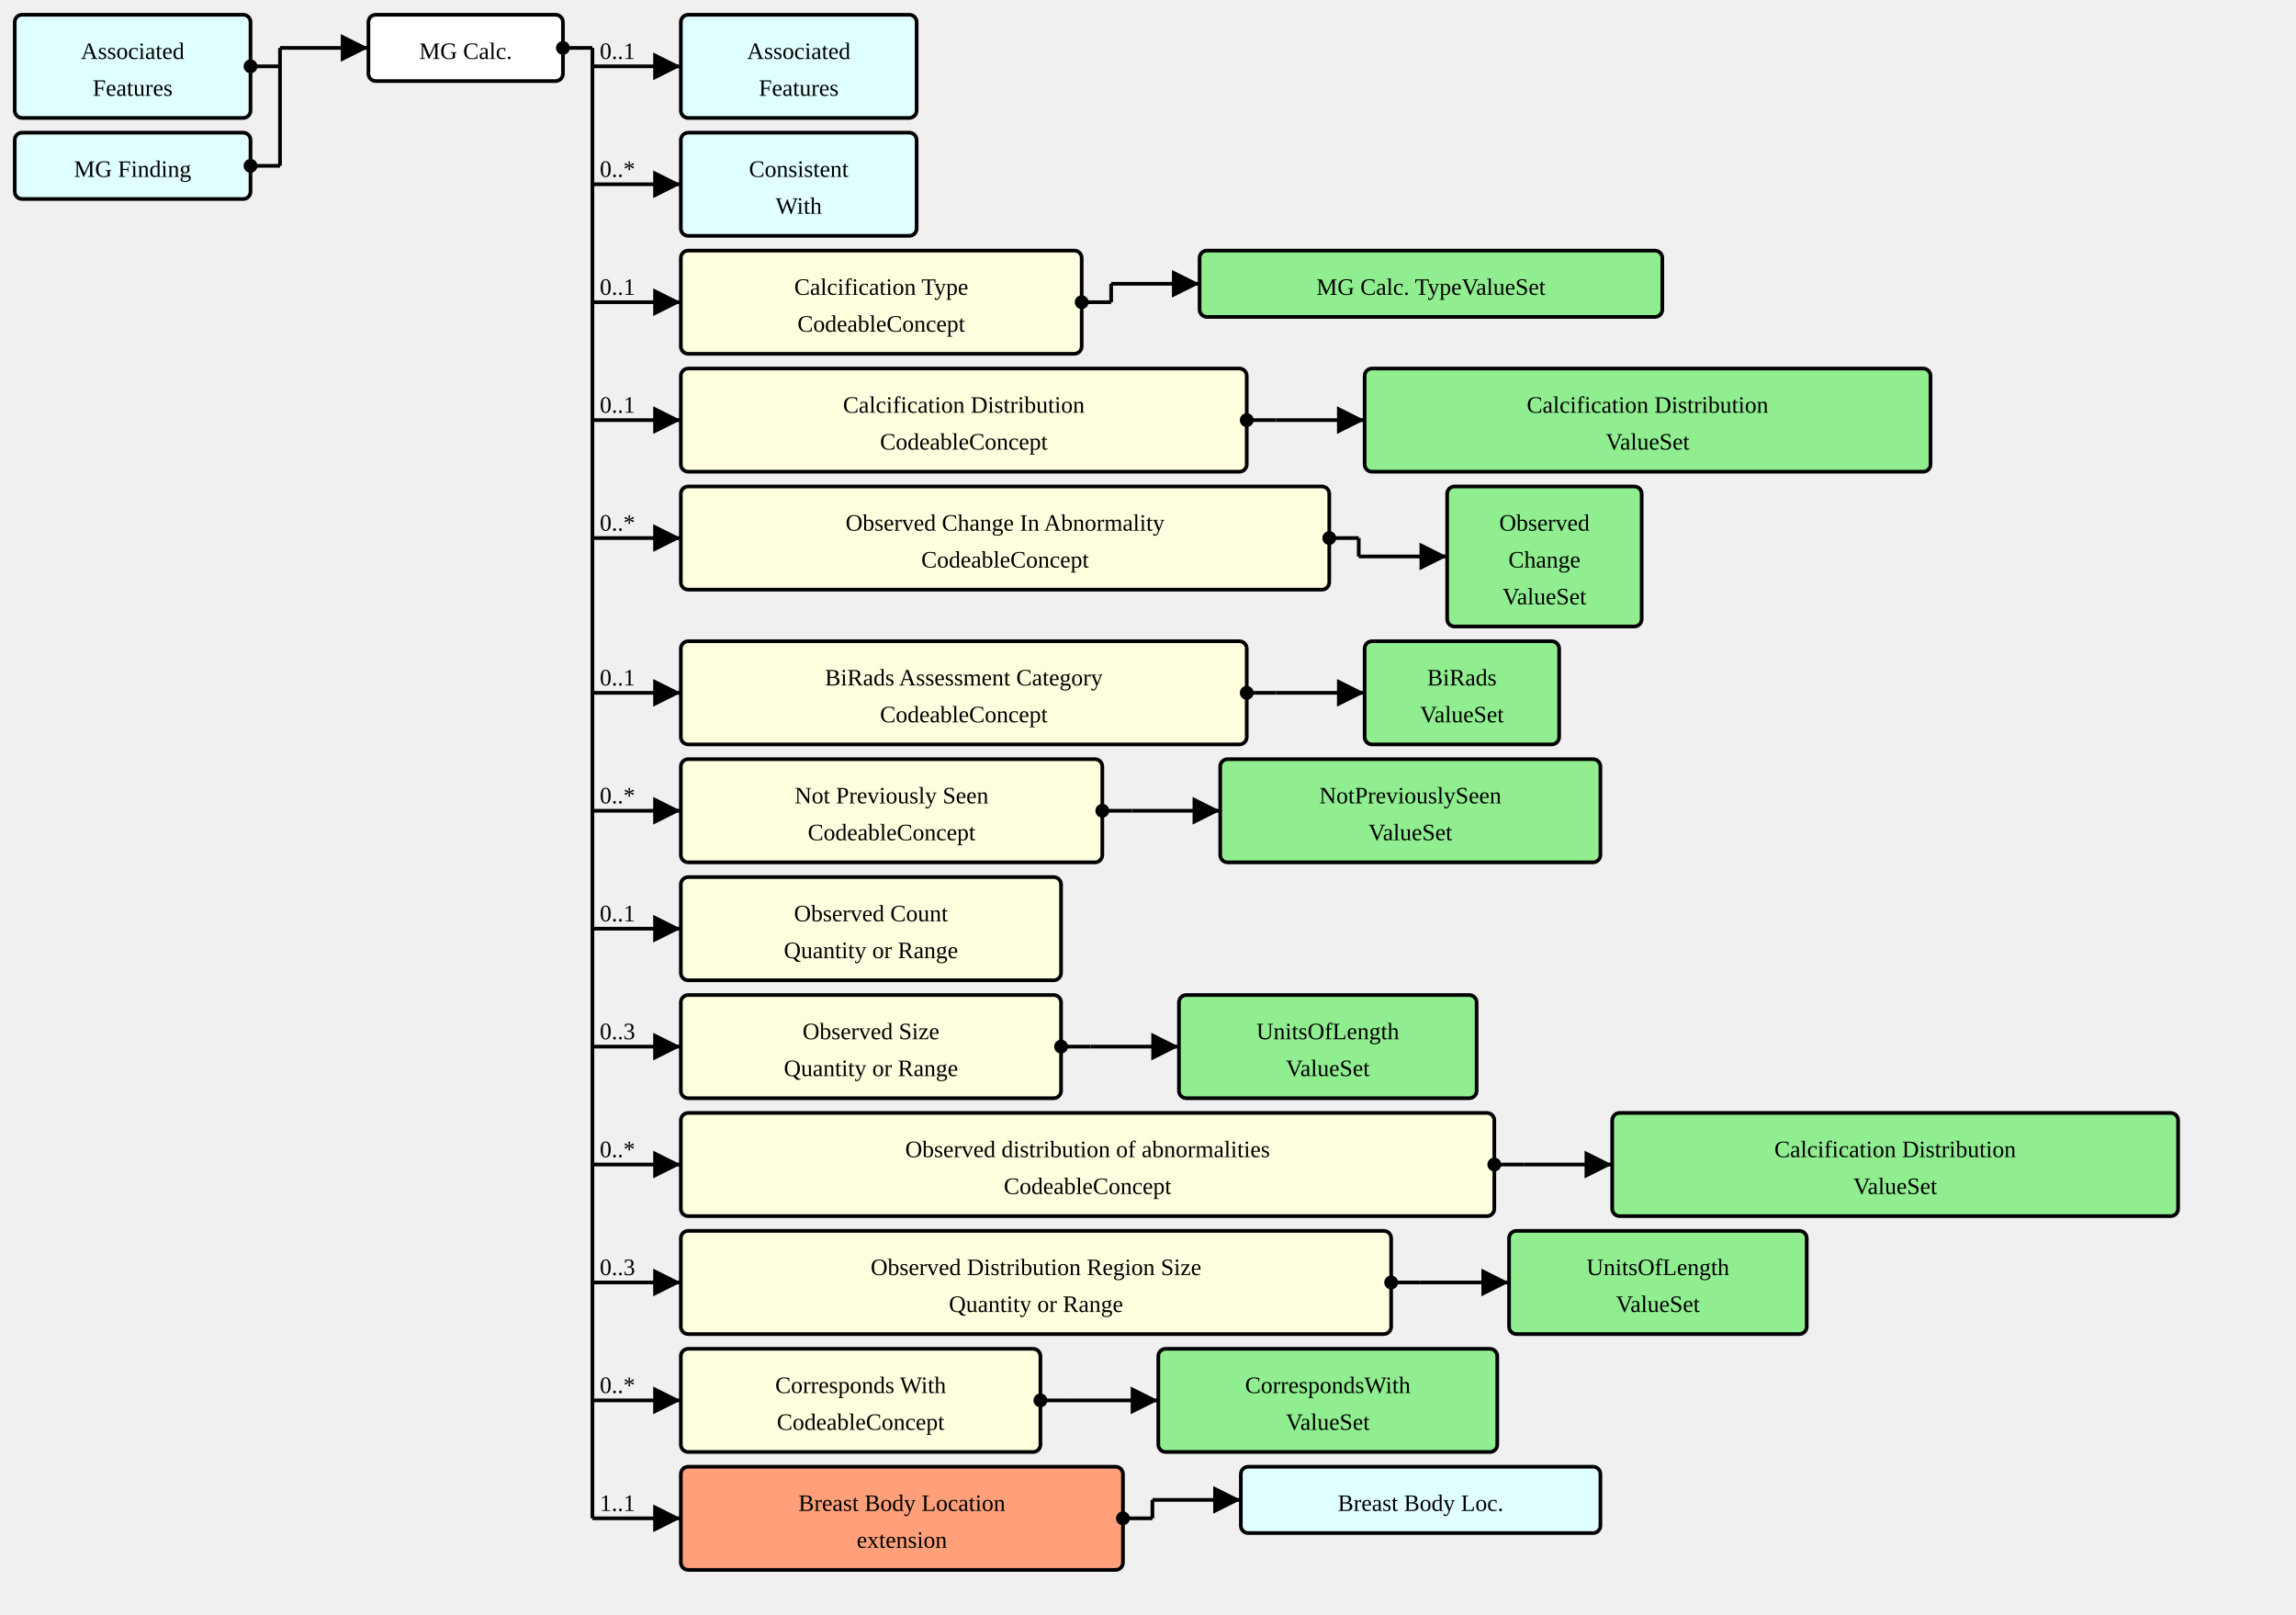
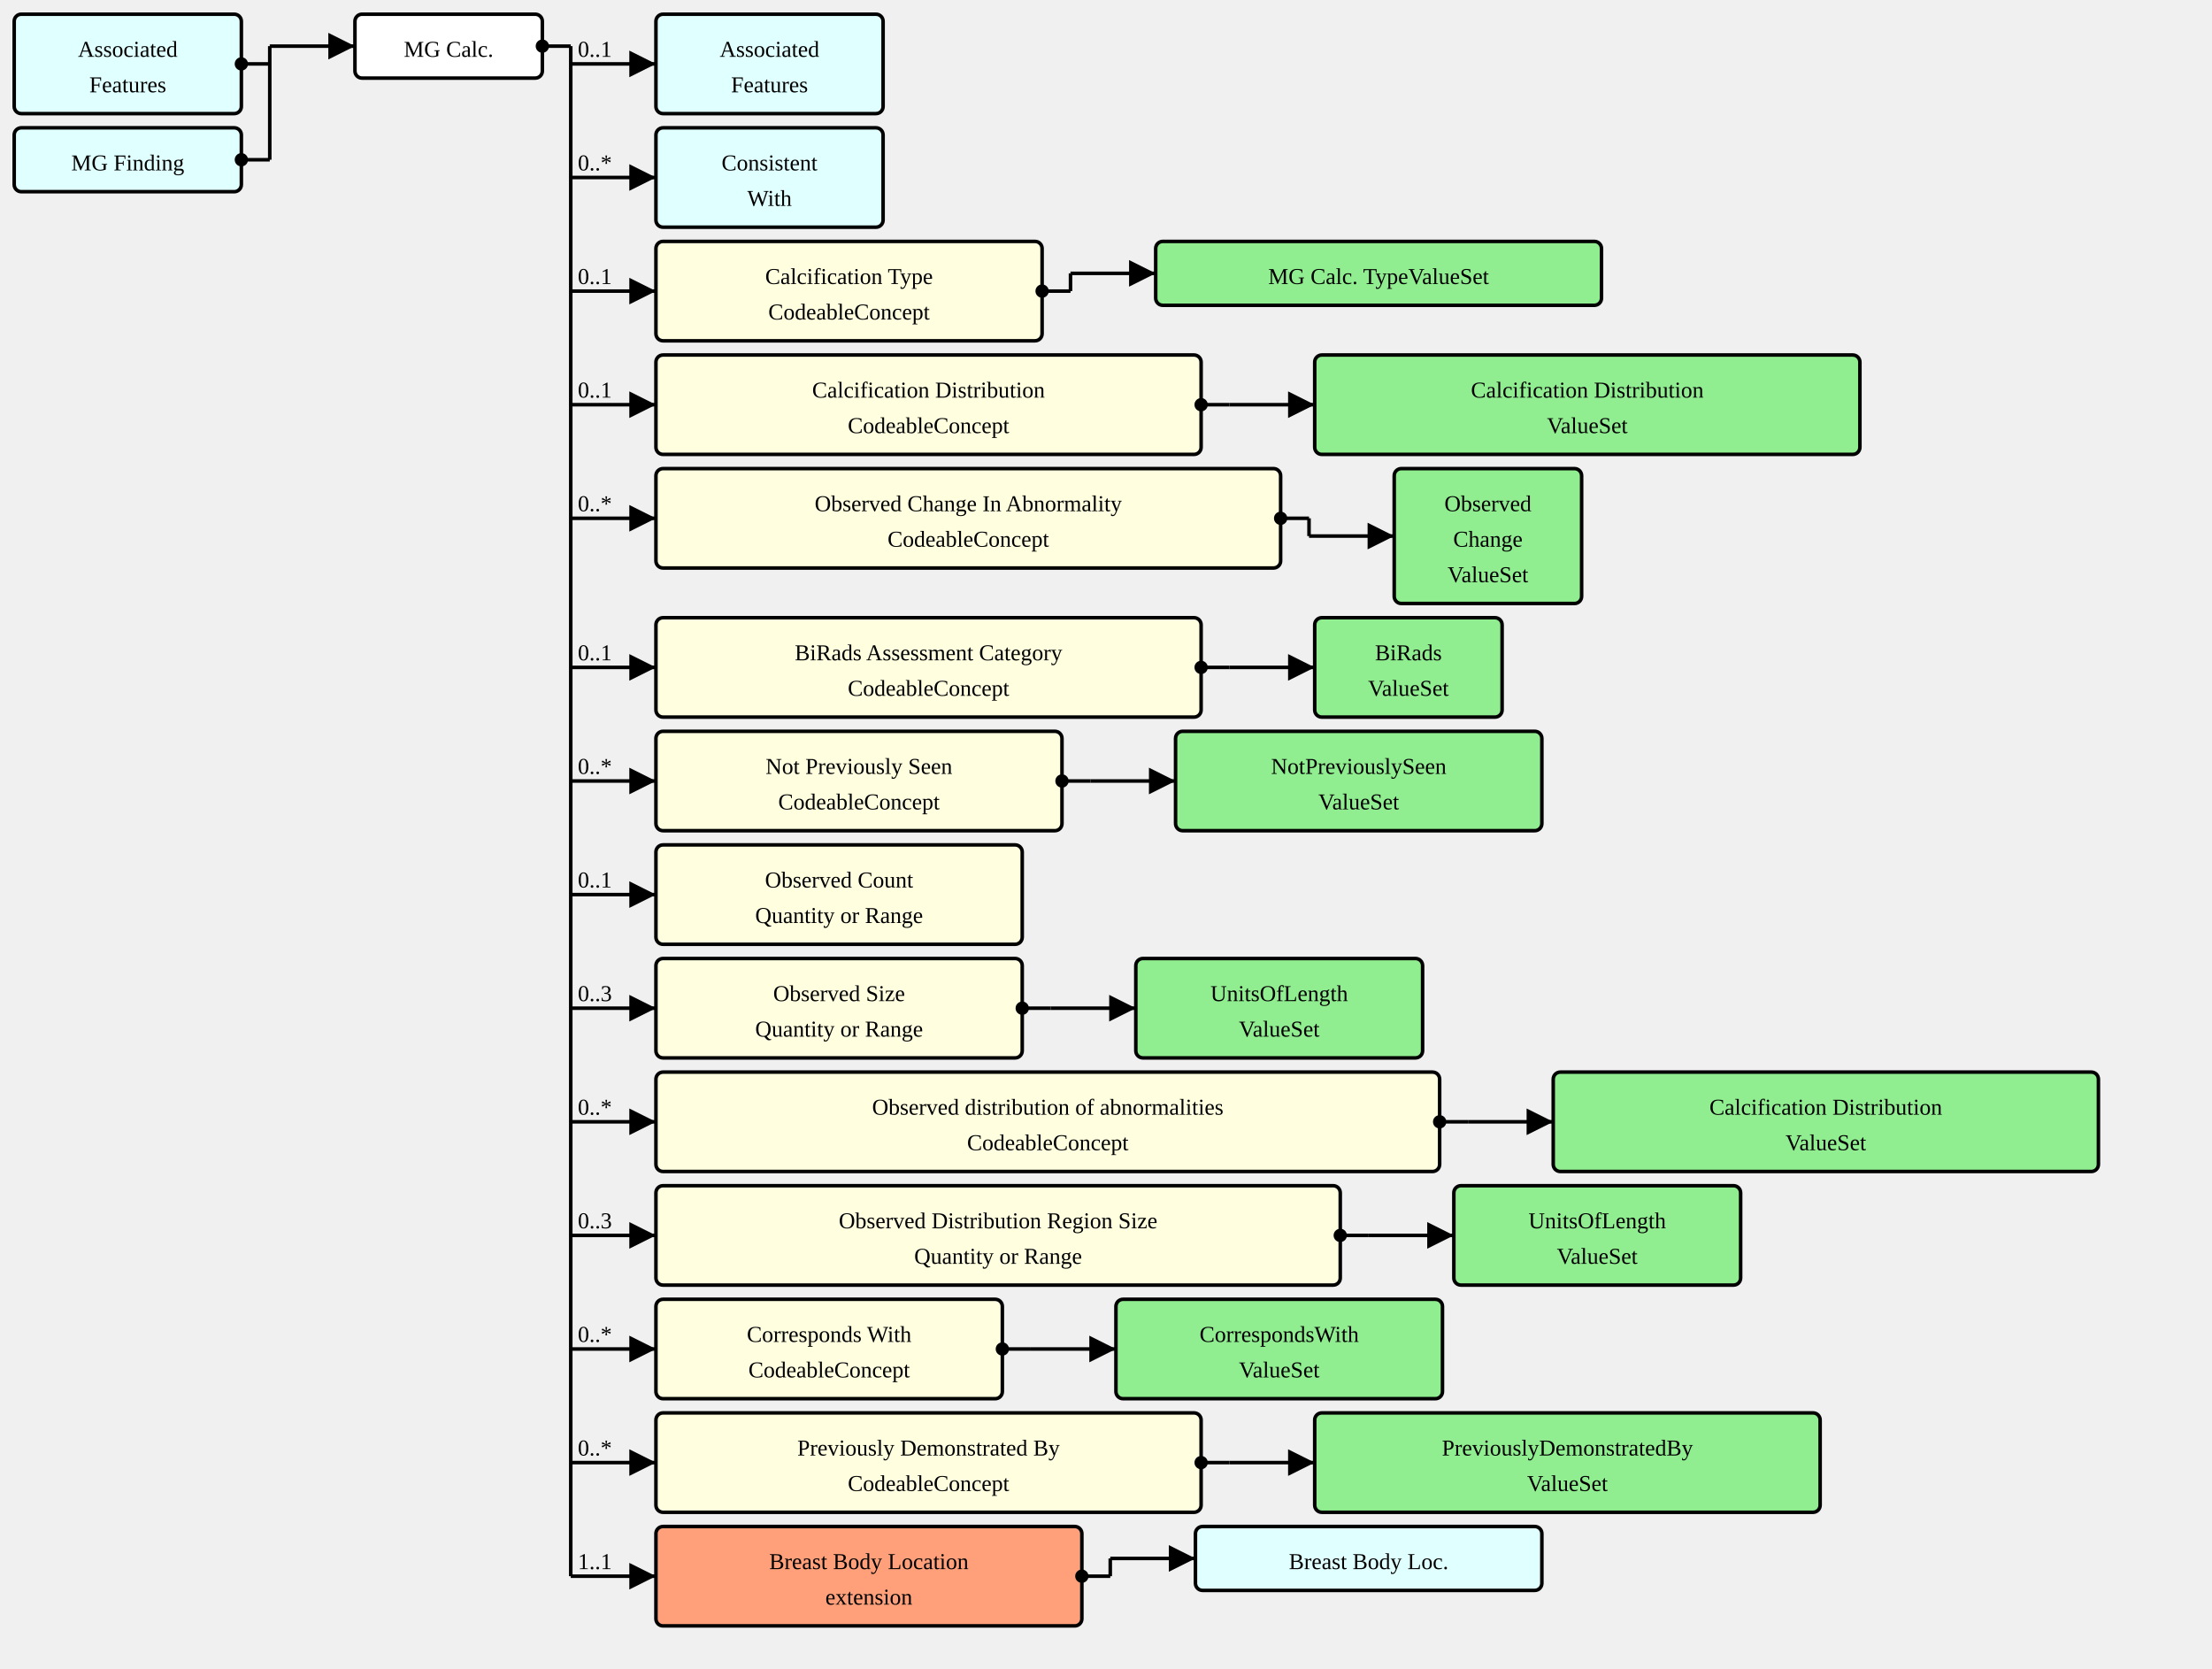
- <svg xmlns="http://www.w3.org/2000/svg" version="1.1" width="1168.5" height="821.25">
+ <svg xmlns="http://www.w3.org/2000/svg" version="1.1" width="1168.5" height="881.25">
  <defs>
    <marker id="arrowStart" markerWidth="3.75" markerHeight="3.75" markerUnits="px" refX="1.875" refY="1.875">
      <circle fill="Black" stroke-width="0" cx="1.875" cy="1.875" r="1.875" />
    </marker>
    <marker id="arrowEnd" markerWidth="7.5" markerHeight="7.5" markerUnits="px" refX="7.5" refY="3.75">
      <polygon fill="Black" stroke-width="0" points="0 0 7.5 3.75 0 7.5" />
    </marker>
  </defs>
  <g>
    <g transform="translate(7.5 7.5)">
      <a href="./StructureDefinition-AssociatedFeatures.html" target="_top">
        <rect fill="LightCyan" stroke="Black" stroke-width="1.875" x="0" y="0" width="120" height="52.5" rx="3.75" ry="3.75" />
      </a>
      <a href="./StructureDefinition-AssociatedFeatures.html" target="_top">
        <text x="60" y="22.5" text-anchor="middle">Associated</text>
      </a>
      <a href="./StructureDefinition-AssociatedFeatures.html" target="_top">
        <text x="60" y="41.25" text-anchor="middle">Features</text>
      </a>
    </g>
    <g transform="translate(7.5 67.5)">
      <a href="./StructureDefinition-MGFinding.html" target="_top">
        <rect fill="LightCyan" stroke="Black" stroke-width="1.875" x="0" y="0" width="120" height="33.75" rx="3.75" ry="3.75" />
      </a>
      <a href="./StructureDefinition-MGFinding.html" target="_top">
        <text x="60" y="22.5" text-anchor="middle">MG Finding</text>
      </a>
    </g>
    <line stroke="Black" stroke-width="1.875" marker-end="url(#arrowEnd)" x1="142.5" y1="24.375" x2="187.5" y2="24.375" />
    <text x="146.25" y="20.625" text-anchor="left" />
    <line stroke="Black" stroke-width="1.875" marker-start="url(#arrowStart)" x1="127.5" y1="33.75" x2="142.5" y2="33.75" />
    <line stroke="Black" stroke-width="1.875" marker-start="url(#arrowStart)" x1="127.5" y1="84.375" x2="142.5" y2="84.375" />
    <line stroke="Black" stroke-width="1.875" x1="142.5" y1="24.375" x2="142.5" y2="84.375" />
  </g>
  <g>
    <g transform="translate(187.5 7.5)">
      <rect fill="White" stroke="Black" stroke-width="1.875" x="0" y="0" width="99" height="33.75" rx="3.75" ry="3.75" />
      <text x="49.5" y="22.5" text-anchor="middle">MG Calc.</text>
    </g>
    <line stroke="Black" stroke-width="1.875" marker-end="url(#arrowEnd)" x1="301.5" y1="33.75" x2="346.5" y2="33.75" />
    <text x="305.25" y="30" text-anchor="left">0..1</text>
    <line stroke="Black" stroke-width="1.875" marker-end="url(#arrowEnd)" x1="301.5" y1="93.75" x2="346.5" y2="93.75" />
    <text x="305.25" y="90" text-anchor="left">0..*</text>
    <line stroke="Black" stroke-width="1.875" marker-end="url(#arrowEnd)" x1="301.5" y1="153.75" x2="346.5" y2="153.75" />
    <text x="305.25" y="150" text-anchor="left">0..1</text>
    <line stroke="Black" stroke-width="1.875" marker-end="url(#arrowEnd)" x1="301.5" y1="213.75" x2="346.5" y2="213.75" />
    <text x="305.25" y="210" text-anchor="left">0..1</text>
    <line stroke="Black" stroke-width="1.875" marker-end="url(#arrowEnd)" x1="301.5" y1="273.75" x2="346.5" y2="273.75" />
    <text x="305.25" y="270" text-anchor="left">0..*</text>
    <line stroke="Black" stroke-width="1.875" marker-end="url(#arrowEnd)" x1="301.5" y1="352.5" x2="346.5" y2="352.5" />
    <text x="305.25" y="348.75" text-anchor="left">0..1</text>
    <line stroke="Black" stroke-width="1.875" marker-end="url(#arrowEnd)" x1="301.5" y1="412.5" x2="346.5" y2="412.5" />
    <text x="305.25" y="408.75" text-anchor="left">0..*</text>
    <line stroke="Black" stroke-width="1.875" marker-end="url(#arrowEnd)" x1="301.5" y1="472.5" x2="346.5" y2="472.5" />
    <text x="305.25" y="468.75" text-anchor="left">0..1</text>
    <line stroke="Black" stroke-width="1.875" marker-end="url(#arrowEnd)" x1="301.5" y1="532.5" x2="346.5" y2="532.5" />
    <text x="305.25" y="528.75" text-anchor="left">0..3</text>
    <line stroke="Black" stroke-width="1.875" marker-end="url(#arrowEnd)" x1="301.5" y1="592.5" x2="346.5" y2="592.5" />
    <text x="305.25" y="588.75" text-anchor="left">0..*</text>
    <line stroke="Black" stroke-width="1.875" marker-end="url(#arrowEnd)" x1="301.5" y1="652.5" x2="346.5" y2="652.5" />
    <text x="305.25" y="648.75" text-anchor="left">0..3</text>
    <line stroke="Black" stroke-width="1.875" marker-end="url(#arrowEnd)" x1="301.5" y1="712.5" x2="346.5" y2="712.5" />
    <text x="305.25" y="708.75" text-anchor="left">0..*</text>
    <line stroke="Black" stroke-width="1.875" marker-end="url(#arrowEnd)" x1="301.5" y1="772.5" x2="346.5" y2="772.5" />
-     <text x="305.25" y="768.75" text-anchor="left">1..1</text>
+     <text x="305.25" y="768.75" text-anchor="left">0..*</text>
+     <line stroke="Black" stroke-width="1.875" marker-end="url(#arrowEnd)" x1="301.5" y1="832.5" x2="346.5" y2="832.5" />
+     <text x="305.25" y="828.75" text-anchor="left">1..1</text>
    <line stroke="Black" stroke-width="1.875" marker-start="url(#arrowStart)" x1="286.5" y1="24.375" x2="301.5" y2="24.375" />
-     <line stroke="Black" stroke-width="1.875" x1="301.5" y1="24.375" x2="301.5" y2="772.5" />
+     <line stroke="Black" stroke-width="1.875" x1="301.5" y1="24.375" x2="301.5" y2="832.5" />
  </g>
  <g>
    <g transform="translate(346.5 7.5)">
      <a href="./StructureDefinition-AssociatedFeatures.html" target="_top">
        <rect fill="LightCyan" stroke="Black" stroke-width="1.875" x="0" y="0" width="120" height="52.5" rx="3.75" ry="3.75" />
      </a>
      <a href="./StructureDefinition-AssociatedFeatures.html" target="_top">
        <text x="60" y="22.5" text-anchor="middle">Associated</text>
      </a>
      <a href="./StructureDefinition-AssociatedFeatures.html" target="_top">
        <text x="60" y="41.25" text-anchor="middle">Features</text>
      </a>
    </g>
  </g>
  <g>
    <g transform="translate(346.5 67.5)">
      <a href="./StructureDefinition-ConsistentWith.html" target="_top">
        <rect fill="LightCyan" stroke="Black" stroke-width="1.875" x="0" y="0" width="120" height="52.5" rx="3.75" ry="3.75" />
      </a>
      <a href="./StructureDefinition-ConsistentWith.html" target="_top">
        <text x="60" y="22.5" text-anchor="middle">Consistent</text>
      </a>
      <a href="./StructureDefinition-ConsistentWith.html" target="_top">
        <text x="60" y="41.25" text-anchor="middle">With</text>
      </a>
    </g>
  </g>
  <g>
    <g transform="translate(346.5 127.5)">
      <a href="StructureDefinition-MGAbnormalityCalcification-definitions.html#Observation.component:calcificationType" target="_top">
        <rect fill="LightYellow" stroke="Black" stroke-width="1.875" x="0" y="0" width="204" height="52.5" rx="3.75" ry="3.75" />
      </a>
      <a href="StructureDefinition-MGAbnormalityCalcification-definitions.html#Observation.component:calcificationType" target="_top">
        <text x="102" y="22.5" text-anchor="middle">Calcification Type</text>
      </a>
      <a href="StructureDefinition-MGAbnormalityCalcification-definitions.html#Observation.component:calcificationType" target="_top">
        <text x="102" y="41.25" text-anchor="middle">CodeableConcept</text>
      </a>
    </g>
    <line stroke="Black" stroke-width="1.875" marker-end="url(#arrowEnd)" x1="565.5" y1="144.375" x2="610.5" y2="144.375" />
    <line stroke="Black" stroke-width="1.875" marker-start="url(#arrowStart)" x1="550.5" y1="153.75" x2="565.5" y2="153.75" />
    <line stroke="Black" stroke-width="1.875" x1="565.5" y1="144.375" x2="565.5" y2="153.75" />
  </g>
  <g>
    <g transform="translate(610.5 127.5)">
      <a href="./ValueSet-MammoCalcificationTypeVS.html" target="_top">
        <rect fill="LightGreen" stroke="Black" stroke-width="1.875" x="0" y="0" width="235.5" height="33.75" rx="3.75" ry="3.75" />
      </a>
      <a href="./ValueSet-MammoCalcificationTypeVS.html" target="_top">
        <text x="117.75" y="22.5" text-anchor="middle">MG Calc. TypeValueSet</text>
      </a>
    </g>
  </g>
  <g>
    <g transform="translate(346.5 187.5)">
      <a href="StructureDefinition-MGAbnormalityCalcification-definitions.html#Observation.component:calcificationDistribution" target="_top">
        <rect fill="LightYellow" stroke="Black" stroke-width="1.875" x="0" y="0" width="288" height="52.5" rx="3.75" ry="3.75" />
      </a>
      <a href="StructureDefinition-MGAbnormalityCalcification-definitions.html#Observation.component:calcificationDistribution" target="_top">
        <text x="144" y="22.5" text-anchor="middle">Calcification Distribution</text>
      </a>
      <a href="StructureDefinition-MGAbnormalityCalcification-definitions.html#Observation.component:calcificationDistribution" target="_top">
        <text x="144" y="41.25" text-anchor="middle">CodeableConcept</text>
      </a>
    </g>
    <line stroke="Black" stroke-width="1.875" marker-end="url(#arrowEnd)" x1="649.5" y1="213.75" x2="694.5" y2="213.75" />
    <line stroke="Black" stroke-width="1.875" marker-start="url(#arrowStart)" x1="634.5" y1="213.75" x2="649.5" y2="213.75" />
    <line stroke="Black" stroke-width="1.875" x1="649.5" y1="213.75" x2="649.5" y2="213.75" />
  </g>
  <g>
    <g transform="translate(694.5 187.5)">
      <a href="./ValueSet-CalcificationDistributionVS.html" target="_top">
        <rect fill="LightGreen" stroke="Black" stroke-width="1.875" x="0" y="0" width="288" height="52.5" rx="3.75" ry="3.75" />
      </a>
      <a href="./ValueSet-CalcificationDistributionVS.html" target="_top">
        <text x="144" y="22.5" text-anchor="middle">Calcification Distribution</text>
      </a>
      <a href="./ValueSet-CalcificationDistributionVS.html" target="_top">
        <text x="144" y="41.25" text-anchor="middle">ValueSet</text>
      </a>
    </g>
  </g>
  <g>
    <g transform="translate(346.5 247.5)">
      <a href="StructureDefinition-MGAbnormalityCalcification-definitions.html#Observation.component:obsChanges" target="_top">
        <rect fill="LightYellow" stroke="Black" stroke-width="1.875" x="0" y="0" width="330" height="52.5" rx="3.75" ry="3.75" />
      </a>
      <a href="StructureDefinition-MGAbnormalityCalcification-definitions.html#Observation.component:obsChanges" target="_top">
        <text x="165" y="22.5" text-anchor="middle">Observed Change In Abnormality</text>
      </a>
      <a href="StructureDefinition-MGAbnormalityCalcification-definitions.html#Observation.component:obsChanges" target="_top">
        <text x="165" y="41.25" text-anchor="middle">CodeableConcept</text>
      </a>
    </g>
    <line stroke="Black" stroke-width="1.875" marker-end="url(#arrowEnd)" x1="691.5" y1="283.125" x2="736.5" y2="283.125" />
    <line stroke="Black" stroke-width="1.875" marker-start="url(#arrowStart)" x1="676.5" y1="273.75" x2="691.5" y2="273.75" />
    <line stroke="Black" stroke-width="1.875" x1="691.5" y1="273.75" x2="691.5" y2="283.125" />
  </g>
  <g>
    <g transform="translate(736.5 247.5)">
      <a href="./ValueSet-ObservedChangesVS.html" target="_top">
        <rect fill="LightGreen" stroke="Black" stroke-width="1.875" x="0" y="0" width="99" height="71.25" rx="3.75" ry="3.75" />
      </a>
      <a href="./ValueSet-ObservedChangesVS.html" target="_top">
        <text x="49.5" y="22.5" text-anchor="middle">Observed</text>
      </a>
      <a href="./ValueSet-ObservedChangesVS.html" target="_top">
        <text x="49.5" y="41.25" text-anchor="middle">Change</text>
      </a>
      <a href="./ValueSet-ObservedChangesVS.html" target="_top">
        <text x="49.5" y="60" text-anchor="middle">ValueSet</text>
      </a>
    </g>
  </g>
  <g>
    <g transform="translate(346.5 326.25)">
      <a href="StructureDefinition-MGAbnormalityCalcification-definitions.html#Observation.component:biRadsAssessmentCategory" target="_top">
        <rect fill="LightYellow" stroke="Black" stroke-width="1.875" x="0" y="0" width="288" height="52.5" rx="3.75" ry="3.75" />
      </a>
      <a href="StructureDefinition-MGAbnormalityCalcification-definitions.html#Observation.component:biRadsAssessmentCategory" target="_top">
        <text x="144" y="22.5" text-anchor="middle">BiRads Assessment Category</text>
      </a>
      <a href="StructureDefinition-MGAbnormalityCalcification-definitions.html#Observation.component:biRadsAssessmentCategory" target="_top">
        <text x="144" y="41.25" text-anchor="middle">CodeableConcept</text>
      </a>
    </g>
    <line stroke="Black" stroke-width="1.875" marker-end="url(#arrowEnd)" x1="649.5" y1="352.5" x2="694.5" y2="352.5" />
    <line stroke="Black" stroke-width="1.875" marker-start="url(#arrowStart)" x1="634.5" y1="352.5" x2="649.5" y2="352.5" />
    <line stroke="Black" stroke-width="1.875" x1="649.5" y1="352.5" x2="649.5" y2="352.5" />
  </g>
  <g>
    <g transform="translate(694.5 326.25)">
      <a href="./ValueSet-BiRadsAssessmentCategoriesVS.html" target="_top">
        <rect fill="LightGreen" stroke="Black" stroke-width="1.875" x="0" y="0" width="99" height="52.5" rx="3.75" ry="3.75" />
      </a>
      <a href="./ValueSet-BiRadsAssessmentCategoriesVS.html" target="_top">
        <text x="49.5" y="22.5" text-anchor="middle">BiRads</text>
      </a>
      <a href="./ValueSet-BiRadsAssessmentCategoriesVS.html" target="_top">
        <text x="49.5" y="41.25" text-anchor="middle">ValueSet</text>
      </a>
    </g>
  </g>
  <g>
    <g transform="translate(346.5 386.25)">
      <a href="StructureDefinition-MGAbnormalityCalcification-definitions.html#Observation.component:notPreviouslySeen" target="_top">
        <rect fill="LightYellow" stroke="Black" stroke-width="1.875" x="0" y="0" width="214.5" height="52.5" rx="3.75" ry="3.75" />
      </a>
      <a href="StructureDefinition-MGAbnormalityCalcification-definitions.html#Observation.component:notPreviouslySeen" target="_top">
        <text x="107.25" y="22.5" text-anchor="middle">Not Previously Seen</text>
      </a>
      <a href="StructureDefinition-MGAbnormalityCalcification-definitions.html#Observation.component:notPreviouslySeen" target="_top">
        <text x="107.25" y="41.25" text-anchor="middle">CodeableConcept</text>
      </a>
    </g>
    <line stroke="Black" stroke-width="1.875" marker-end="url(#arrowEnd)" x1="576" y1="412.5" x2="621" y2="412.5" />
    <line stroke="Black" stroke-width="1.875" marker-start="url(#arrowStart)" x1="561" y1="412.5" x2="576" y2="412.5" />
    <line stroke="Black" stroke-width="1.875" x1="576" y1="412.5" x2="576" y2="412.5" />
  </g>
  <g>
    <g transform="translate(621 386.25)">
      <a href="./ValueSet-NotPreviouslySeenVS.html" target="_top">
        <rect fill="LightGreen" stroke="Black" stroke-width="1.875" x="0" y="0" width="193.5" height="52.5" rx="3.75" ry="3.75" />
      </a>
      <a href="./ValueSet-NotPreviouslySeenVS.html" target="_top">
        <text x="96.75" y="22.5" text-anchor="middle">NotPreviouslySeen</text>
      </a>
      <a href="./ValueSet-NotPreviouslySeenVS.html" target="_top">
        <text x="96.75" y="41.25" text-anchor="middle">ValueSet</text>
      </a>
    </g>
  </g>
  <g>
    <g transform="translate(346.5 446.25)">
      <a href="StructureDefinition-MGAbnormalityCalcification-definitions.html#Observation.component:obsCount" target="_top">
        <rect fill="LightYellow" stroke="Black" stroke-width="1.875" x="0" y="0" width="193.5" height="52.5" rx="3.75" ry="3.75" />
      </a>
      <a href="StructureDefinition-MGAbnormalityCalcification-definitions.html#Observation.component:obsCount" target="_top">
        <text x="96.75" y="22.5" text-anchor="middle">Observed Count</text>
      </a>
      <a href="StructureDefinition-MGAbnormalityCalcification-definitions.html#Observation.component:obsCount" target="_top">
        <text x="96.75" y="41.25" text-anchor="middle">Quantity or Range</text>
      </a>
    </g>
  </g>
  <g>
    <g transform="translate(346.5 506.25)">
      <a href="StructureDefinition-MGAbnormalityCalcification-definitions.html#Observation.component:obsSize" target="_top">
        <rect fill="LightYellow" stroke="Black" stroke-width="1.875" x="0" y="0" width="193.5" height="52.5" rx="3.75" ry="3.75" />
      </a>
      <a href="StructureDefinition-MGAbnormalityCalcification-definitions.html#Observation.component:obsSize" target="_top">
        <text x="96.75" y="22.5" text-anchor="middle">Observed Size</text>
      </a>
      <a href="StructureDefinition-MGAbnormalityCalcification-definitions.html#Observation.component:obsSize" target="_top">
        <text x="96.75" y="41.25" text-anchor="middle">Quantity or Range</text>
      </a>
    </g>
    <line stroke="Black" stroke-width="1.875" marker-end="url(#arrowEnd)" x1="555" y1="532.5" x2="600" y2="532.5" />
    <line stroke="Black" stroke-width="1.875" marker-start="url(#arrowStart)" x1="540" y1="532.5" x2="555" y2="532.5" />
    <line stroke="Black" stroke-width="1.875" x1="555" y1="532.5" x2="555" y2="532.5" />
  </g>
  <g>
    <g transform="translate(600 506.25)">
      <a href="./ValueSet-UnitsOfLengthVS.html" target="_top">
        <rect fill="LightGreen" stroke="Black" stroke-width="1.875" x="0" y="0" width="151.5" height="52.5" rx="3.75" ry="3.75" />
      </a>
      <a href="./ValueSet-UnitsOfLengthVS.html" target="_top">
        <text x="75.75" y="22.5" text-anchor="middle">UnitsOfLength</text>
      </a>
      <a href="./ValueSet-UnitsOfLengthVS.html" target="_top">
        <text x="75.75" y="41.25" text-anchor="middle">ValueSet</text>
      </a>
    </g>
  </g>
  <g>
    <g transform="translate(346.5 566.25)">
      <a href="StructureDefinition-MGAbnormalityCalcification-definitions.html#Observation.component:obsDistribution" target="_top">
        <rect fill="LightYellow" stroke="Black" stroke-width="1.875" x="0" y="0" width="414" height="52.5" rx="3.75" ry="3.75" />
      </a>
      <a href="StructureDefinition-MGAbnormalityCalcification-definitions.html#Observation.component:obsDistribution" target="_top">
        <text x="207" y="22.5" text-anchor="middle">Observed distribution of abnormalities</text>
      </a>
      <a href="StructureDefinition-MGAbnormalityCalcification-definitions.html#Observation.component:obsDistribution" target="_top">
        <text x="207" y="41.25" text-anchor="middle">CodeableConcept</text>
      </a>
    </g>
    <line stroke="Black" stroke-width="1.875" marker-end="url(#arrowEnd)" x1="775.5" y1="592.5" x2="820.5" y2="592.5" />
    <line stroke="Black" stroke-width="1.875" marker-start="url(#arrowStart)" x1="760.5" y1="592.5" x2="775.5" y2="592.5" />
    <line stroke="Black" stroke-width="1.875" x1="775.5" y1="592.5" x2="775.5" y2="592.5" />
  </g>
  <g>
    <g transform="translate(820.5 566.25)">
      <a href="./ValueSet-CalcificationDistributionVS.html" target="_top">
        <rect fill="LightGreen" stroke="Black" stroke-width="1.875" x="0" y="0" width="288" height="52.5" rx="3.75" ry="3.75" />
      </a>
      <a href="./ValueSet-CalcificationDistributionVS.html" target="_top">
        <text x="144" y="22.5" text-anchor="middle">Calcification Distribution</text>
      </a>
      <a href="./ValueSet-CalcificationDistributionVS.html" target="_top">
        <text x="144" y="41.25" text-anchor="middle">ValueSet</text>
      </a>
    </g>
  </g>
  <g>
    <g transform="translate(346.5 626.25)">
      <a href="StructureDefinition-MGAbnormalityCalcification-definitions.html#Observation.component:obsDistRegionSize" target="_top">
        <rect fill="LightYellow" stroke="Black" stroke-width="1.875" x="0" y="0" width="361.5" height="52.5" rx="3.75" ry="3.75" />
      </a>
      <a href="StructureDefinition-MGAbnormalityCalcification-definitions.html#Observation.component:obsDistRegionSize" target="_top">
        <text x="180.75" y="22.5" text-anchor="middle">Observed Distribution Region Size</text>
      </a>
      <a href="StructureDefinition-MGAbnormalityCalcification-definitions.html#Observation.component:obsDistRegionSize" target="_top">
        <text x="180.75" y="41.25" text-anchor="middle">Quantity or Range</text>
      </a>
    </g>
    <line stroke="Black" stroke-width="1.875" marker-end="url(#arrowEnd)" x1="723" y1="652.5" x2="768" y2="652.5" />
    <line stroke="Black" stroke-width="1.875" marker-start="url(#arrowStart)" x1="708" y1="652.5" x2="723" y2="652.5" />
    <line stroke="Black" stroke-width="1.875" x1="723" y1="652.5" x2="723" y2="652.5" />
  </g>
  <g>
    <g transform="translate(768 626.25)">
      <a href="./ValueSet-UnitsOfLengthVS.html" target="_top">
        <rect fill="LightGreen" stroke="Black" stroke-width="1.875" x="0" y="0" width="151.5" height="52.5" rx="3.75" ry="3.75" />
      </a>
      <a href="./ValueSet-UnitsOfLengthVS.html" target="_top">
        <text x="75.75" y="22.5" text-anchor="middle">UnitsOfLength</text>
      </a>
      <a href="./ValueSet-UnitsOfLengthVS.html" target="_top">
        <text x="75.75" y="41.25" text-anchor="middle">ValueSet</text>
      </a>
    </g>
  </g>
  <g>
    <g transform="translate(346.5 686.25)">
      <a href="StructureDefinition-MGAbnormalityCalcification-definitions.html#Observation.component:correspondsWith" target="_top">
        <rect fill="LightYellow" stroke="Black" stroke-width="1.875" x="0" y="0" width="183" height="52.5" rx="3.75" ry="3.75" />
      </a>
      <a href="StructureDefinition-MGAbnormalityCalcification-definitions.html#Observation.component:correspondsWith" target="_top">
        <text x="91.5" y="22.5" text-anchor="middle">Corresponds With</text>
      </a>
      <a href="StructureDefinition-MGAbnormalityCalcification-definitions.html#Observation.component:correspondsWith" target="_top">
        <text x="91.5" y="41.25" text-anchor="middle">CodeableConcept</text>
      </a>
    </g>
    <line stroke="Black" stroke-width="1.875" marker-end="url(#arrowEnd)" x1="544.5" y1="712.5" x2="589.5" y2="712.5" />
    <line stroke="Black" stroke-width="1.875" marker-start="url(#arrowStart)" x1="529.5" y1="712.5" x2="544.5" y2="712.5" />
    <line stroke="Black" stroke-width="1.875" x1="544.5" y1="712.5" x2="544.5" y2="712.5" />
  </g>
  <g>
    <g transform="translate(589.5 686.25)">
      <a href="./ValueSet-CorrespondsWithVS.html" target="_top">
        <rect fill="LightGreen" stroke="Black" stroke-width="1.875" x="0" y="0" width="172.5" height="52.5" rx="3.75" ry="3.75" />
      </a>
      <a href="./ValueSet-CorrespondsWithVS.html" target="_top">
        <text x="86.25" y="22.5" text-anchor="middle">CorrespondsWith</text>
      </a>
      <a href="./ValueSet-CorrespondsWithVS.html" target="_top">
        <text x="86.25" y="41.25" text-anchor="middle">ValueSet</text>
      </a>
    </g>
  </g>
  <g>
    <g transform="translate(346.5 746.25)">
+       <a href="StructureDefinition-MGAbnormalityCalcification-definitions.html#Observation.component:PreviouslyDemonstratedBy" target="_top">
+         <rect fill="LightYellow" stroke="Black" stroke-width="1.875" x="0" y="0" width="288" height="52.5" rx="3.75" ry="3.75" />
+       </a>
+       <a href="StructureDefinition-MGAbnormalityCalcification-definitions.html#Observation.component:PreviouslyDemonstratedBy" target="_top">
+         <text x="144" y="22.5" text-anchor="middle">Previously Demonstrated By</text>
+       </a>
+       <a href="StructureDefinition-MGAbnormalityCalcification-definitions.html#Observation.component:PreviouslyDemonstratedBy" target="_top">
+         <text x="144" y="41.25" text-anchor="middle">CodeableConcept</text>
+       </a>
+     </g>
+     <line stroke="Black" stroke-width="1.875" marker-end="url(#arrowEnd)" x1="649.5" y1="772.5" x2="694.5" y2="772.5" />
+     <line stroke="Black" stroke-width="1.875" marker-start="url(#arrowStart)" x1="634.5" y1="772.5" x2="649.5" y2="772.5" />
+     <line stroke="Black" stroke-width="1.875" x1="649.5" y1="772.5" x2="649.5" y2="772.5" />
+   </g>
+   <g>
+     <g transform="translate(694.5 746.25)">
+       <a href="./ValueSet-PreviouslyDemonstratedByVS.html" target="_top">
+         <rect fill="LightGreen" stroke="Black" stroke-width="1.875" x="0" y="0" width="267" height="52.5" rx="3.75" ry="3.75" />
+       </a>
+       <a href="./ValueSet-PreviouslyDemonstratedByVS.html" target="_top">
+         <text x="133.5" y="22.5" text-anchor="middle">PreviouslyDemonstratedBy</text>
+       </a>
+       <a href="./ValueSet-PreviouslyDemonstratedByVS.html" target="_top">
+         <text x="133.5" y="41.25" text-anchor="middle">ValueSet</text>
+       </a>
+     </g>
+   </g>
+   <g>
+     <g transform="translate(346.5 806.25)">
      <a href="StructureDefinition-MGAbnormalityCalcification-definitions.html#Observation.bodySite.extension:breastBodyLocation" target="_top">
        <rect fill="LightSalmon" stroke="Black" stroke-width="1.875" x="0" y="0" width="225" height="52.5" rx="3.75" ry="3.75" />
      </a>
      <a href="StructureDefinition-MGAbnormalityCalcification-definitions.html#Observation.bodySite.extension:breastBodyLocation" target="_top">
        <text x="112.5" y="22.5" text-anchor="middle">Breast Body Location</text>
      </a>
      <a href="StructureDefinition-MGAbnormalityCalcification-definitions.html#Observation.bodySite.extension:breastBodyLocation" target="_top">
        <text x="112.5" y="41.25" text-anchor="middle">extension</text>
      </a>
    </g>
-     <line stroke="Black" stroke-width="1.875" marker-end="url(#arrowEnd)" x1="586.5" y1="763.125" x2="631.5" y2="763.125" />
-     <line stroke="Black" stroke-width="1.875" marker-start="url(#arrowStart)" x1="571.5" y1="772.5" x2="586.5" y2="772.5" />
-     <line stroke="Black" stroke-width="1.875" x1="586.5" y1="763.125" x2="586.5" y2="772.5" />
-   </g>
-   <g>
-     <g transform="translate(631.5 746.25)">
+     <line stroke="Black" stroke-width="1.875" marker-end="url(#arrowEnd)" x1="586.5" y1="823.125" x2="631.5" y2="823.125" />
+     <line stroke="Black" stroke-width="1.875" marker-start="url(#arrowStart)" x1="571.5" y1="832.5" x2="586.5" y2="832.5" />
+     <line stroke="Black" stroke-width="1.875" x1="586.5" y1="823.125" x2="586.5" y2="832.5" />
+   </g>
+   <g>
+     <g transform="translate(631.5 806.25)">
      <a href="./StructureDefinition-BreastBodyLocationExtension.html" target="_top">
        <rect fill="LightCyan" stroke="Black" stroke-width="1.875" x="0" y="0" width="183" height="33.75" rx="3.75" ry="3.75" />
      </a>
      <a href="./StructureDefinition-BreastBodyLocationExtension.html" target="_top">
        <text x="91.5" y="22.5" text-anchor="middle">Breast Body Loc.</text>
      </a>
    </g>
  </g>
</svg>
